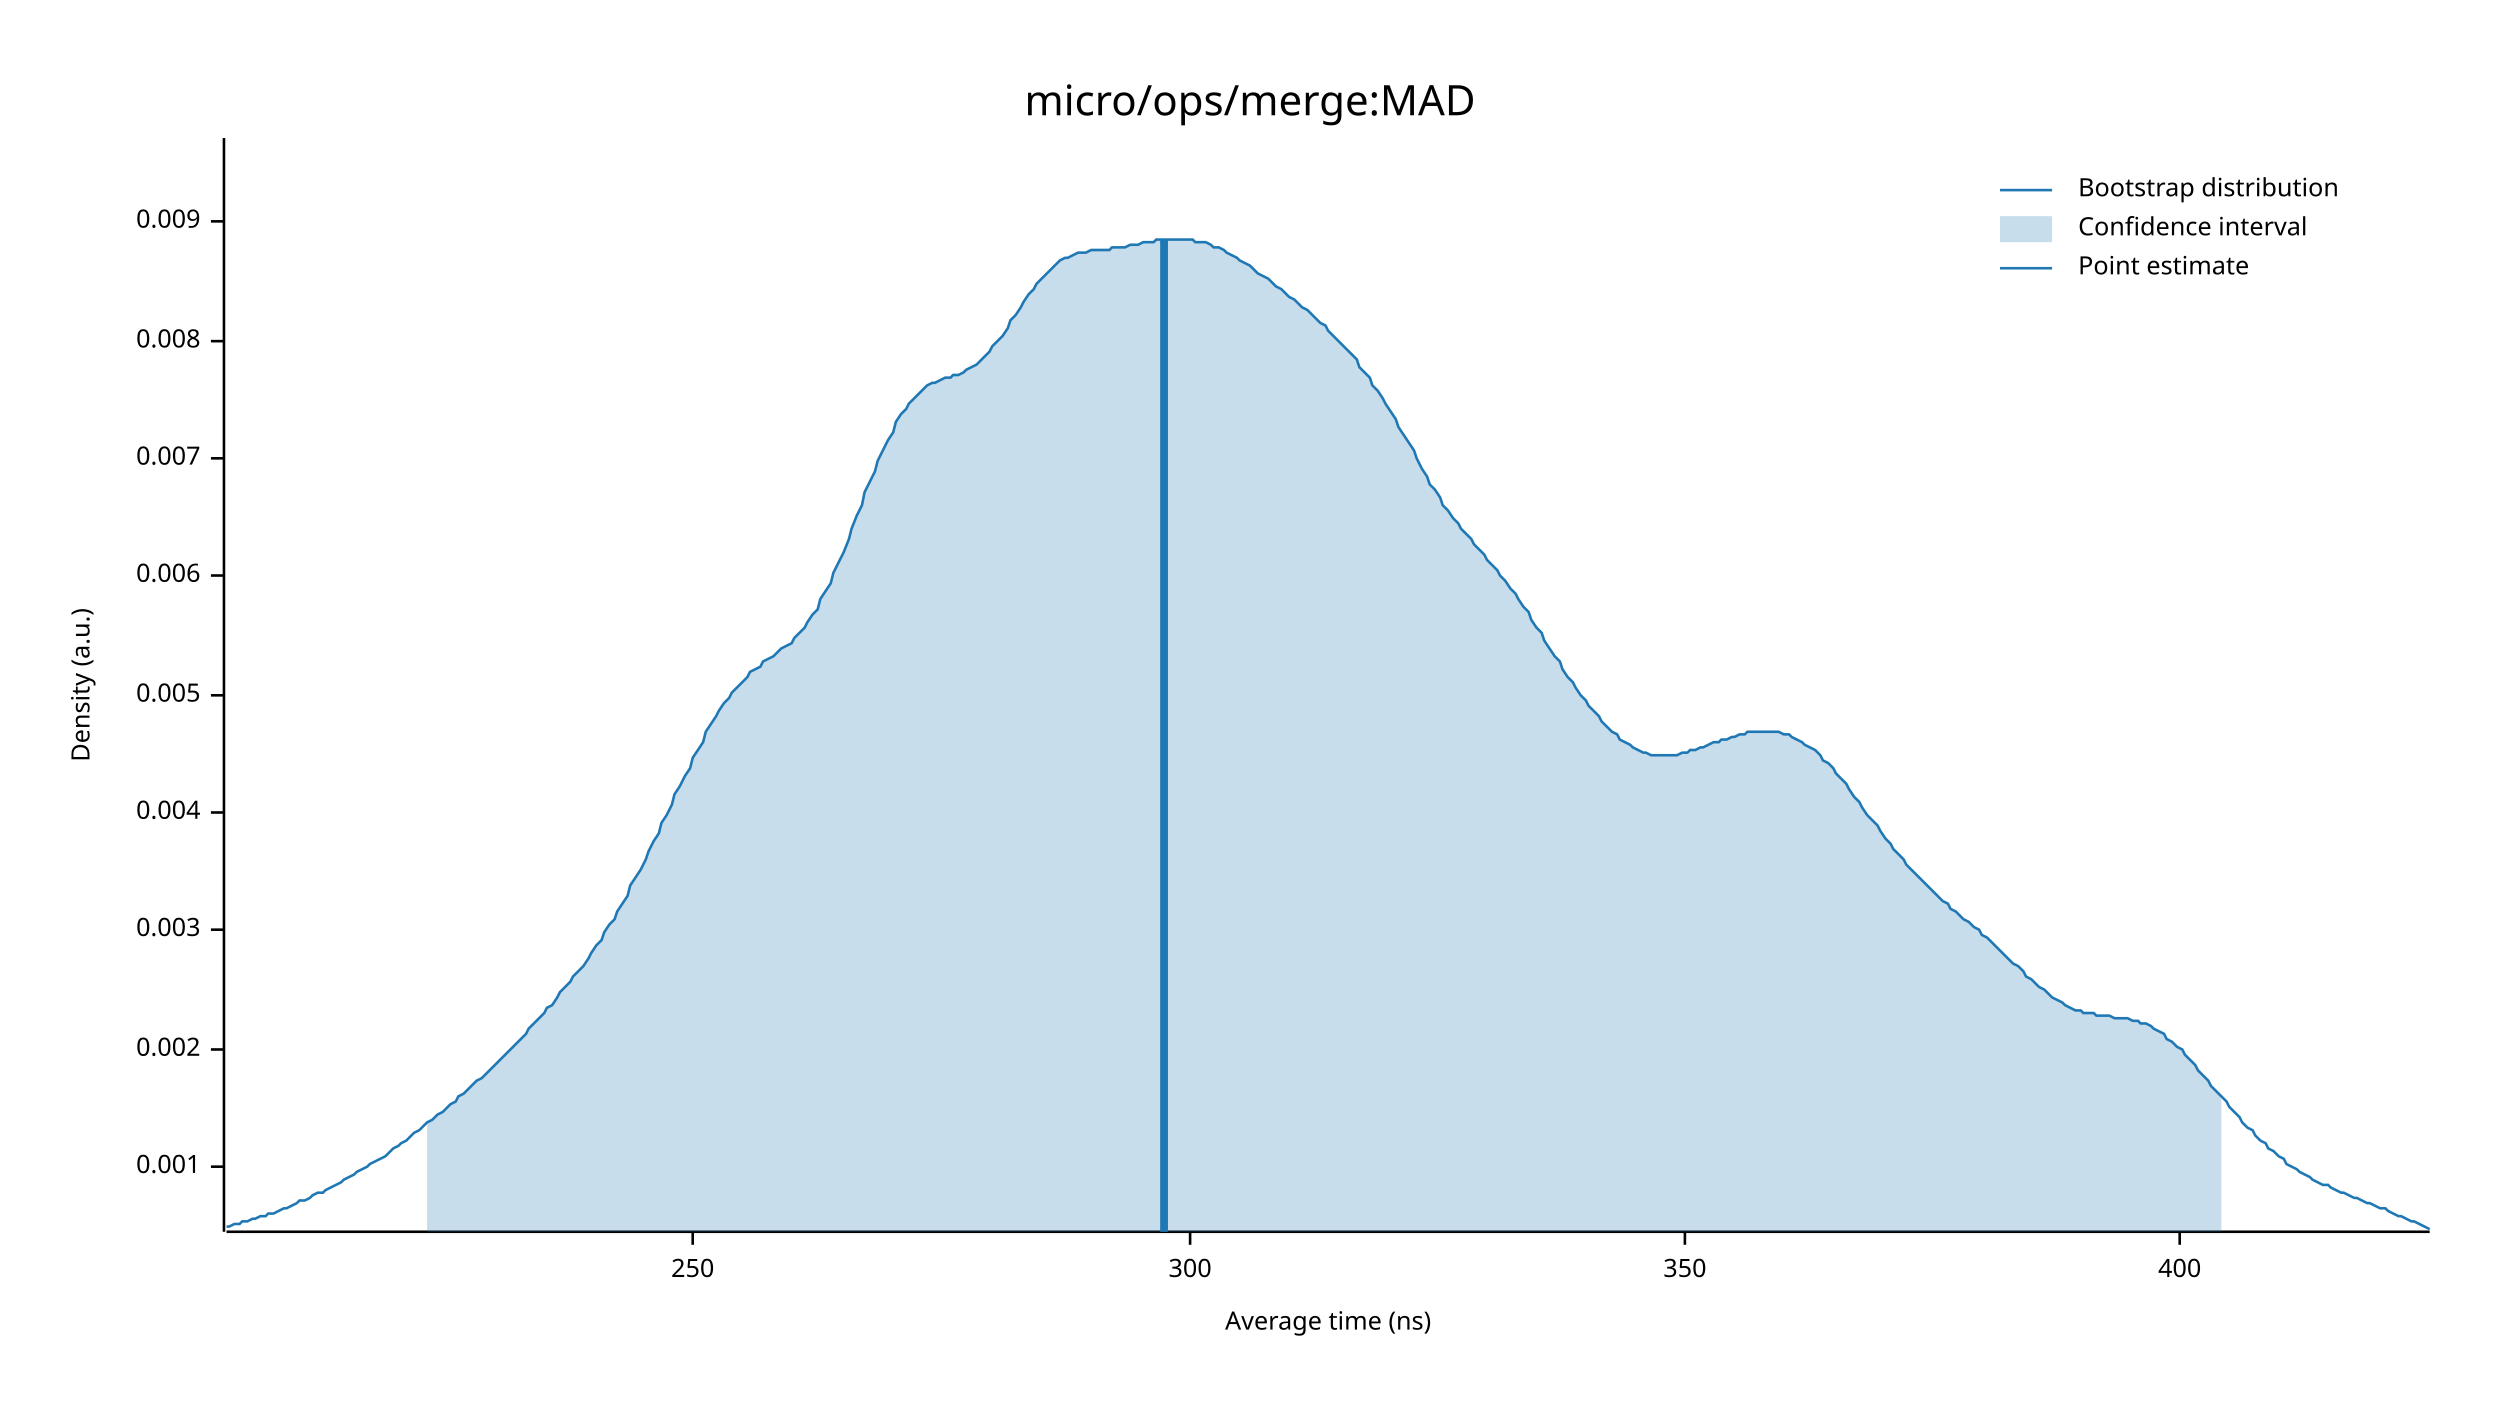
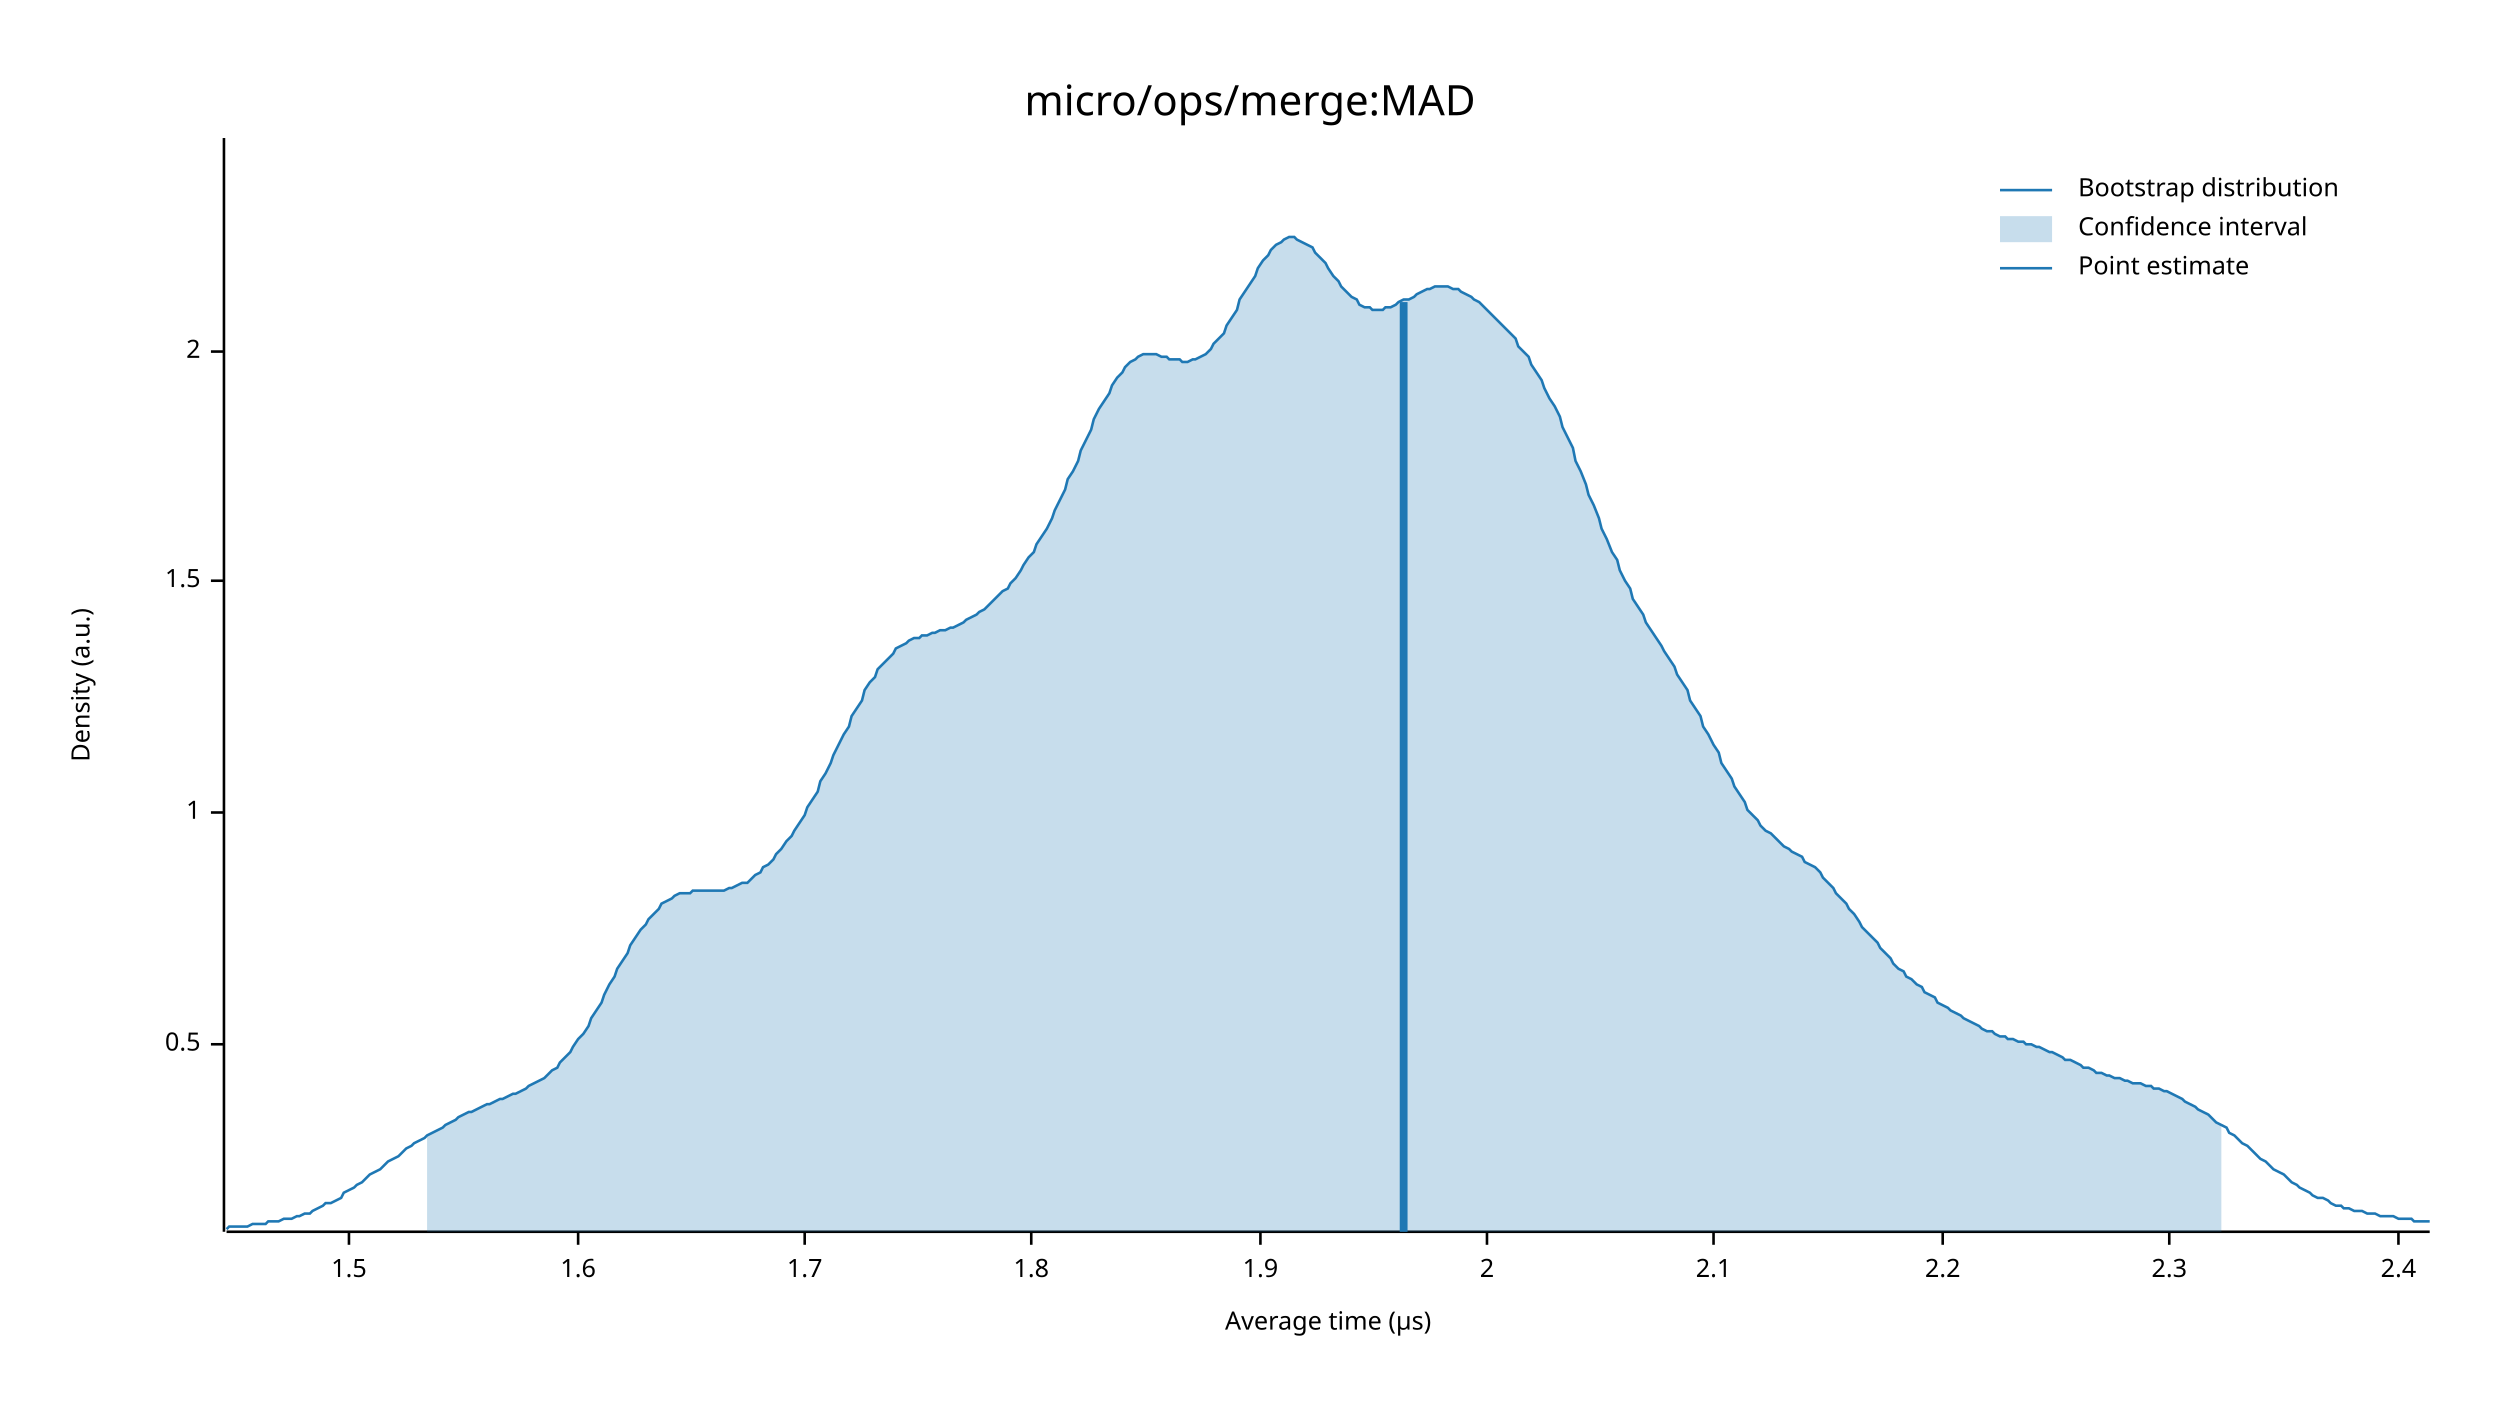
<svg xmlns="http://www.w3.org/2000/svg" width="960" height="540" viewBox="0 0 960 540">
  <text x="480" y="32" dy="0.76em" text-anchor="middle" font-family="sans-serif" font-size="16.129" opacity="1" fill="#000000">
micro/ops/merge:MAD
</text>
  <text x="27" y="263" dy="0.76em" text-anchor="middle" font-family="sans-serif" font-size="9.677" opacity="1" fill="#000000" transform="rotate(270, 27, 263)">
Density (a.u.)
</text>
  <text x="510" y="513" dy="-0.5ex" text-anchor="middle" font-family="sans-serif" font-size="9.677" opacity="1" fill="#000000">
- Average time (ns)
+ Average time (µs)
</text>
  <polyline fill="none" opacity="1" stroke="#000000" stroke-width="1" points="86,53 86,473 " />
-   <text x="77" y="448" dy="0.5ex" text-anchor="end" font-family="sans-serif" font-size="9.677" opacity="1" fill="#000000">
- 0.001
+   <text x="77" y="401" dy="0.5ex" text-anchor="end" font-family="sans-serif" font-size="9.677" opacity="1" fill="#000000">
+ 0.5
</text>
-   <polyline fill="none" opacity="1" stroke="#000000" stroke-width="1" points="81,448 86,448 " />
-   <text x="77" y="403" dy="0.5ex" text-anchor="end" font-family="sans-serif" font-size="9.677" opacity="1" fill="#000000">
- 0.002
- </text>
-   <polyline fill="none" opacity="1" stroke="#000000" stroke-width="1" points="81,403 86,403 " />
-   <text x="77" y="357" dy="0.5ex" text-anchor="end" font-family="sans-serif" font-size="9.677" opacity="1" fill="#000000">
- 0.003
- </text>
-   <polyline fill="none" opacity="1" stroke="#000000" stroke-width="1" points="81,357 86,357 " />
+   <polyline fill="none" opacity="1" stroke="#000000" stroke-width="1" points="81,401 86,401 " />
  <text x="77" y="312" dy="0.5ex" text-anchor="end" font-family="sans-serif" font-size="9.677" opacity="1" fill="#000000">
- 0.004
+ 1
</text>
  <polyline fill="none" opacity="1" stroke="#000000" stroke-width="1" points="81,312 86,312 " />
-   <text x="77" y="267" dy="0.5ex" text-anchor="end" font-family="sans-serif" font-size="9.677" opacity="1" fill="#000000">
- 0.005
+   <text x="77" y="223" dy="0.5ex" text-anchor="end" font-family="sans-serif" font-size="9.677" opacity="1" fill="#000000">
+ 1.5
</text>
-   <polyline fill="none" opacity="1" stroke="#000000" stroke-width="1" points="81,267 86,267 " />
-   <text x="77" y="221" dy="0.5ex" text-anchor="end" font-family="sans-serif" font-size="9.677" opacity="1" fill="#000000">
- 0.006
+   <polyline fill="none" opacity="1" stroke="#000000" stroke-width="1" points="81,223 86,223 " />
+   <text x="77" y="135" dy="0.5ex" text-anchor="end" font-family="sans-serif" font-size="9.677" opacity="1" fill="#000000">
+ 2
</text>
-   <polyline fill="none" opacity="1" stroke="#000000" stroke-width="1" points="81,221 86,221 " />
-   <text x="77" y="176" dy="0.5ex" text-anchor="end" font-family="sans-serif" font-size="9.677" opacity="1" fill="#000000">
- 0.007
+   <polyline fill="none" opacity="1" stroke="#000000" stroke-width="1" points="81,135 86,135 " />
+   <polyline fill="none" opacity="1" stroke="#000000" stroke-width="1" points="87,473 933,473 " />
+   <text x="134" y="483" dy="0.76em" text-anchor="middle" font-family="sans-serif" font-size="9.677" opacity="1" fill="#000000">
+ 1.5
</text>
-   <polyline fill="none" opacity="1" stroke="#000000" stroke-width="1" points="81,176 86,176 " />
-   <text x="77" y="131" dy="0.5ex" text-anchor="end" font-family="sans-serif" font-size="9.677" opacity="1" fill="#000000">
- 0.008
+   <polyline fill="none" opacity="1" stroke="#000000" stroke-width="1" points="134,473 134,478 " />
+   <text x="222" y="483" dy="0.76em" text-anchor="middle" font-family="sans-serif" font-size="9.677" opacity="1" fill="#000000">
+ 1.6
</text>
-   <polyline fill="none" opacity="1" stroke="#000000" stroke-width="1" points="81,131 86,131 " />
-   <text x="77" y="85" dy="0.5ex" text-anchor="end" font-family="sans-serif" font-size="9.677" opacity="1" fill="#000000">
- 0.009
+   <polyline fill="none" opacity="1" stroke="#000000" stroke-width="1" points="222,473 222,478 " />
+   <text x="309" y="483" dy="0.76em" text-anchor="middle" font-family="sans-serif" font-size="9.677" opacity="1" fill="#000000">
+ 1.7
</text>
-   <polyline fill="none" opacity="1" stroke="#000000" stroke-width="1" points="81,85 86,85 " />
-   <polyline fill="none" opacity="1" stroke="#000000" stroke-width="1" points="87,473 933,473 " />
-   <text x="266" y="483" dy="0.76em" text-anchor="middle" font-family="sans-serif" font-size="9.677" opacity="1" fill="#000000">
- 250
+   <polyline fill="none" opacity="1" stroke="#000000" stroke-width="1" points="309,473 309,478 " />
+   <text x="396" y="483" dy="0.76em" text-anchor="middle" font-family="sans-serif" font-size="9.677" opacity="1" fill="#000000">
+ 1.8
</text>
-   <polyline fill="none" opacity="1" stroke="#000000" stroke-width="1" points="266,473 266,478 " />
-   <text x="457" y="483" dy="0.76em" text-anchor="middle" font-family="sans-serif" font-size="9.677" opacity="1" fill="#000000">
- 300
+   <polyline fill="none" opacity="1" stroke="#000000" stroke-width="1" points="396,473 396,478 " />
+   <text x="484" y="483" dy="0.76em" text-anchor="middle" font-family="sans-serif" font-size="9.677" opacity="1" fill="#000000">
+ 1.9
</text>
-   <polyline fill="none" opacity="1" stroke="#000000" stroke-width="1" points="457,473 457,478 " />
-   <text x="647" y="483" dy="0.76em" text-anchor="middle" font-family="sans-serif" font-size="9.677" opacity="1" fill="#000000">
- 350
+   <polyline fill="none" opacity="1" stroke="#000000" stroke-width="1" points="484,473 484,478 " />
+   <text x="571" y="483" dy="0.76em" text-anchor="middle" font-family="sans-serif" font-size="9.677" opacity="1" fill="#000000">
+ 2
</text>
-   <polyline fill="none" opacity="1" stroke="#000000" stroke-width="1" points="647,473 647,478 " />
-   <text x="837" y="483" dy="0.76em" text-anchor="middle" font-family="sans-serif" font-size="9.677" opacity="1" fill="#000000">
- 400
+   <polyline fill="none" opacity="1" stroke="#000000" stroke-width="1" points="571,473 571,478 " />
+   <text x="658" y="483" dy="0.76em" text-anchor="middle" font-family="sans-serif" font-size="9.677" opacity="1" fill="#000000">
+ 2.1
</text>
-   <polyline fill="none" opacity="1" stroke="#000000" stroke-width="1" points="837,473 837,478 " />
-   <polyline fill="none" opacity="1" stroke="#1F78B4" stroke-width="1" points="87,471 88,471 90,470 92,470 93,469 95,469 97,468 98,468 100,467 102,467 103,466 105,466 107,465 109,464 110,464 112,463 114,462 115,461 117,461 119,460 120,459 122,458 124,458 125,457 127,456 129,455 131,454 132,453 134,452 136,451 137,450 139,449 141,448 142,447 144,446 146,445 148,444 149,443 151,441 153,440 154,439 156,438 158,436 159,435 161,434 163,432 164,431 166,430 168,428 170,427 171,426 173,424 175,423 176,421 178,420 180,418 181,417 183,415 185,414 187,412 188,411 190,409 192,407 193,406 195,404 197,402 198,401 200,399 202,397 203,395 205,393 207,391 209,389 210,387 212,386 214,383 215,381 217,379 219,377 220,375 222,373 224,371 226,368 227,366 229,363 231,361 232,358 234,355 236,353 237,350 239,347 241,344 242,340 244,337 246,334 248,330 249,327 251,323 253,320 254,316 256,313 258,309 259,305 261,302 263,298 265,295 266,291 268,288 270,285 271,281 273,278 275,275 276,273 278,270 280,268 281,266 283,264 285,262 287,260 288,258 290,257 292,256 293,254 295,253 297,252 298,251 300,249 302,248 304,247 305,245 307,243 309,241 310,239 312,236 314,234 315,230 317,227 319,224 320,220 322,216 324,212 326,207 327,203 329,198 331,194 332,189 334,185 336,181 337,177 339,173 341,169 343,166 344,162 346,159 348,157 349,155 351,153 353,151 354,150 356,148 358,147 359,147 361,146 363,145 365,145 366,144 368,144 370,143 371,142 373,141 375,140 376,139 378,137 380,135 381,133 383,131 385,129 387,126 388,123 390,121 392,118 393,116 395,113 397,111 398,109 400,107 402,105 404,103 405,102 407,100 409,99 410,99 412,98 414,97 415,97 417,97 419,96 420,96 422,96 424,96 426,96 427,95 429,95 431,95 432,95 434,94 436,94 437,94 439,93 441,93 443,93 444,92 446,92 448,92 449,92 451,92 453,92 454,92 456,92 458,92 459,93 461,93 463,93 465,94 466,95 468,95 470,96 471,97 473,98 475,99 476,100 478,101 480,102 482,104 483,105 485,106 487,107 488,108 490,110 492,111 493,112 495,114 497,115 498,116 500,118 502,119 504,121 505,122 507,124 509,125 510,127 512,129 514,131 515,132 517,134 519,136 521,138 522,141 524,143 526,145 527,148 529,150 531,153 532,155 534,158 536,161 537,164 539,167 541,170 543,173 544,176 546,180 548,183 549,186 551,188 553,191 554,194 556,196 558,199 560,201 561,203 563,205 565,207 566,209 568,211 570,213 571,215 573,217 575,219 576,221 578,223 580,226 582,228 583,230 585,233 587,235 588,238 590,241 592,243 593,246 595,249 597,252 599,254 600,257 602,260 604,262 605,264 607,267 609,269 610,271 612,273 614,275 615,277 617,279 619,281 621,282 622,284 624,285 626,286 627,287 629,288 631,289 632,289 634,290 636,290 638,290 639,290 641,290 643,290 644,290 646,289 648,289 649,288 651,288 653,287 654,287 656,286 658,285 660,285 661,284 663,284 665,283 666,283 668,282 670,282 671,281 673,281 675,281 676,281 678,281 680,281 682,281 683,281 685,282 687,282 688,283 690,284 692,285 693,286 695,287 697,288 699,290 700,292 702,293 704,295 705,297 707,299 709,301 710,303 712,306 714,308 715,310 717,313 719,315 721,317 722,319 724,322 726,324 727,326 729,328 731,330 732,332 734,334 736,336 738,338 739,339 741,341 743,343 744,344 746,346 748,347 749,349 751,350 753,352 754,353 756,354 758,356 760,357 761,359 763,360 765,362 766,363 768,365 770,367 771,368 773,370 775,371 777,373 778,375 780,376 782,378 783,379 785,380 787,382 788,383 790,384 792,385 793,386 795,387 797,388 799,388 800,389 802,389 804,389 805,390 807,390 809,390 810,390 812,391 814,391 816,391 817,391 819,392 821,392 822,393 824,393 826,394 827,395 829,396 831,397 832,399 834,400 836,402 838,403 839,405 841,407 843,409 844,411 846,413 848,415 849,417 851,419 853,421 855,423 856,425 858,427 860,429 861,431 863,433 865,434 866,436 868,438 870,439 871,441 873,442 875,444 877,445 878,447 880,448 882,449 883,450 885,451 887,452 888,453 890,454 892,455 894,455 895,456 897,457 899,458 900,458 902,459 904,460 905,460 907,461 909,462 910,462 912,463 914,464 916,464 917,465 919,466 921,467 922,467 924,468 926,469 927,469 929,470 931,471 933,472 " />
-   <polygon opacity="0.25" fill="#1F78B4" points="164,431 166,430 168,428 170,427 171,426 173,424 175,423 176,421 178,420 180,418 181,417 183,415 185,414 187,412 188,411 190,409 192,407 193,406 195,404 197,402 198,401 200,399 202,397 203,395 205,393 207,391 209,389 210,387 212,386 214,383 215,381 217,379 219,377 220,375 222,373 224,371 226,368 227,366 229,363 231,361 232,358 234,355 236,353 237,350 239,347 241,344 242,340 244,337 246,334 248,330 249,327 251,323 253,320 254,316 256,313 258,309 259,305 261,302 263,298 265,295 266,291 268,288 270,285 271,281 273,278 275,275 276,273 278,270 280,268 281,266 283,264 285,262 287,260 288,258 290,257 292,256 293,254 295,253 297,252 298,251 300,249 302,248 304,247 305,245 307,243 309,241 310,239 312,236 314,234 315,230 317,227 319,224 320,220 322,216 324,212 326,207 327,203 329,198 331,194 332,189 334,185 336,181 337,177 339,173 341,169 343,166 344,162 346,159 348,157 349,155 351,153 353,151 354,150 356,148 358,147 359,147 361,146 363,145 365,145 366,144 368,144 370,143 371,142 373,141 375,140 376,139 378,137 380,135 381,133 383,131 385,129 387,126 388,123 390,121 392,118 393,116 395,113 397,111 398,109 400,107 402,105 404,103 405,102 407,100 409,99 410,99 412,98 414,97 415,97 417,97 419,96 420,96 422,96 424,96 426,96 427,95 429,95 431,95 432,95 434,94 436,94 437,94 439,93 441,93 443,93 444,92 446,92 448,92 449,92 451,92 453,92 454,92 456,92 458,92 459,93 461,93 463,93 465,94 466,95 468,95 470,96 471,97 473,98 475,99 476,100 478,101 480,102 482,104 483,105 485,106 487,107 488,108 490,110 492,111 493,112 495,114 497,115 498,116 500,118 502,119 504,121 505,122 507,124 509,125 510,127 512,129 514,131 515,132 517,134 519,136 521,138 522,141 524,143 526,145 527,148 529,150 531,153 532,155 534,158 536,161 537,164 539,167 541,170 543,173 544,176 546,180 548,183 549,186 551,188 553,191 554,194 556,196 558,199 560,201 561,203 563,205 565,207 566,209 568,211 570,213 571,215 573,217 575,219 576,221 578,223 580,226 582,228 583,230 585,233 587,235 588,238 590,241 592,243 593,246 595,249 597,252 599,254 600,257 602,260 604,262 605,264 607,267 609,269 610,271 612,273 614,275 615,277 617,279 619,281 621,282 622,284 624,285 626,286 627,287 629,288 631,289 632,289 634,290 636,290 638,290 639,290 641,290 643,290 644,290 646,289 648,289 649,288 651,288 653,287 654,287 656,286 658,285 660,285 661,284 663,284 665,283 666,283 668,282 670,282 671,281 673,281 675,281 676,281 678,281 680,281 682,281 683,281 685,282 687,282 688,283 690,284 692,285 693,286 695,287 697,288 699,290 700,292 702,293 704,295 705,297 707,299 709,301 710,303 712,306 714,308 715,310 717,313 719,315 721,317 722,319 724,322 726,324 727,326 729,328 731,330 732,332 734,334 736,336 738,338 739,339 741,341 743,343 744,344 746,346 748,347 749,349 751,350 753,352 754,353 756,354 758,356 760,357 761,359 763,360 765,362 766,363 768,365 770,367 771,368 773,370 775,371 777,373 778,375 780,376 782,378 783,379 785,380 787,382 788,383 790,384 792,385 793,386 795,387 797,388 799,388 800,389 802,389 804,389 805,390 807,390 809,390 810,390 812,391 814,391 816,391 817,391 819,392 821,392 822,393 824,393 826,394 827,395 829,396 831,397 832,399 834,400 836,402 838,403 839,405 841,407 843,409 844,411 846,413 848,415 849,417 851,419 853,421 853,473 164,473 " />
-   <polyline fill="none" opacity="1" stroke="#1F78B4" stroke-width="3" points="447,473 447,92 " />
+   <polyline fill="none" opacity="1" stroke="#000000" stroke-width="1" points="658,473 658,478 " />
+   <text x="746" y="483" dy="0.76em" text-anchor="middle" font-family="sans-serif" font-size="9.677" opacity="1" fill="#000000">
+ 2.2
+ </text>
+   <polyline fill="none" opacity="1" stroke="#000000" stroke-width="1" points="746,473 746,478 " />
+   <text x="833" y="483" dy="0.76em" text-anchor="middle" font-family="sans-serif" font-size="9.677" opacity="1" fill="#000000">
+ 2.3
+ </text>
+   <polyline fill="none" opacity="1" stroke="#000000" stroke-width="1" points="833,473 833,478 " />
+   <text x="921" y="483" dy="0.76em" text-anchor="middle" font-family="sans-serif" font-size="9.677" opacity="1" fill="#000000">
+ 2.4
+ </text>
+   <polyline fill="none" opacity="1" stroke="#000000" stroke-width="1" points="921,473 921,478 " />
+   <polyline fill="none" opacity="1" stroke="#1F78B4" stroke-width="1" points="87,472 88,471 90,471 92,471 93,471 95,471 97,470 98,470 100,470 102,470 103,469 105,469 107,469 109,468 110,468 112,468 114,467 115,467 117,466 119,466 120,465 122,464 124,463 125,462 127,462 129,461 131,460 132,458 134,457 136,456 137,455 139,454 141,452 142,451 144,450 146,449 148,447 149,446 151,445 153,444 154,443 156,441 158,440 159,439 161,438 163,437 164,436 166,435 168,434 170,433 171,432 173,431 175,430 176,429 178,428 180,427 181,427 183,426 185,425 187,424 188,424 190,423 192,422 193,422 195,421 197,420 198,420 200,419 202,418 203,417 205,416 207,415 209,414 210,413 212,411 214,410 215,408 217,406 219,404 220,402 222,399 224,397 226,394 227,391 229,388 231,385 232,382 234,378 236,375 237,372 239,369 241,366 242,363 244,360 246,357 248,355 249,353 251,351 253,349 254,347 256,346 258,345 259,344 261,343 263,343 265,343 266,342 268,342 270,342 271,342 273,342 275,342 276,342 278,342 280,341 281,341 283,340 285,339 287,339 288,338 290,336 292,335 293,333 295,332 297,330 298,328 300,326 302,323 304,321 305,319 307,316 309,313 310,310 312,307 314,304 315,300 317,297 319,293 320,290 322,286 324,282 326,279 327,275 329,272 331,269 332,265 334,262 336,260 337,257 339,255 341,253 343,251 344,249 346,248 348,247 349,246 351,245 353,245 354,244 356,244 358,243 359,243 361,242 363,242 365,241 366,241 368,240 370,239 371,238 373,237 375,236 376,235 378,234 380,232 381,231 383,229 385,227 387,226 388,224 390,222 392,219 393,217 395,214 397,212 398,209 400,206 402,203 404,199 405,196 407,192 409,188 410,184 412,181 414,177 415,173 417,169 419,165 420,161 422,157 424,154 426,151 427,148 429,145 431,143 432,141 434,139 436,138 437,137 439,136 441,136 443,136 444,136 446,137 448,137 449,138 451,138 453,138 454,139 456,139 458,138 459,138 461,137 463,136 465,134 466,132 468,130 470,128 471,125 473,122 475,119 476,115 478,112 480,109 482,106 483,103 485,100 487,98 488,96 490,94 492,93 493,92 495,91 497,91 498,92 500,93 502,94 504,95 505,97 507,99 509,101 510,103 512,106 514,108 515,110 517,112 519,114 521,115 522,117 524,118 526,118 527,119 529,119 531,119 532,118 534,118 536,117 537,116 539,115 541,115 543,114 544,113 546,112 548,111 549,111 551,110 553,110 554,110 556,110 558,111 560,111 561,112 563,113 565,114 566,115 568,116 570,118 571,119 573,121 575,123 576,124 578,126 580,128 582,130 583,133 585,135 587,137 588,140 590,143 592,146 593,149 595,153 597,156 599,160 600,164 602,168 604,172 605,177 607,181 609,186 610,190 612,194 614,199 615,203 617,207 619,212 621,215 622,219 624,223 626,226 627,230 629,233 631,236 632,239 634,242 636,245 638,248 639,250 641,253 643,256 644,259 646,262 648,265 649,269 651,272 653,275 654,279 656,282 658,286 660,289 661,293 663,296 665,299 666,302 668,305 670,308 671,311 673,313 675,315 676,317 678,319 680,320 682,322 683,323 685,325 687,326 688,327 690,328 692,329 693,331 695,332 697,333 699,335 700,337 702,339 704,341 705,343 707,345 709,347 710,349 712,351 714,354 715,356 717,358 719,360 721,362 722,364 724,366 726,368 727,370 729,372 731,373 732,375 734,376 736,378 738,379 739,381 741,382 743,383 744,385 746,386 748,387 749,388 751,389 753,390 754,391 756,392 758,393 760,394 761,395 763,396 765,396 766,397 768,398 770,398 771,399 773,399 775,400 777,400 778,401 780,401 782,402 783,402 785,403 787,404 788,404 790,405 792,406 793,407 795,407 797,408 799,409 800,410 802,410 804,411 805,412 807,412 809,413 810,413 812,414 814,414 816,415 817,415 819,416 821,416 822,416 824,417 826,417 827,418 829,418 831,419 832,419 834,420 836,421 838,422 839,423 841,424 843,425 844,426 846,427 848,428 849,429 851,431 853,432 855,433 856,435 858,436 860,438 861,439 863,440 865,442 866,443 868,445 870,446 871,447 873,449 875,450 877,451 878,452 880,454 882,455 883,456 885,457 887,458 888,459 890,460 892,460 894,461 895,462 897,463 899,463 900,464 902,464 904,465 905,465 907,465 909,466 910,466 912,466 914,467 916,467 917,467 919,467 921,468 922,468 924,468 926,468 927,469 929,469 931,469 933,469 " />
+   <polygon opacity="0.25" fill="#1F78B4" points="164,436 166,435 168,434 170,433 171,432 173,431 175,430 176,429 178,428 180,427 181,427 183,426 185,425 187,424 188,424 190,423 192,422 193,422 195,421 197,420 198,420 200,419 202,418 203,417 205,416 207,415 209,414 210,413 212,411 214,410 215,408 217,406 219,404 220,402 222,399 224,397 226,394 227,391 229,388 231,385 232,382 234,378 236,375 237,372 239,369 241,366 242,363 244,360 246,357 248,355 249,353 251,351 253,349 254,347 256,346 258,345 259,344 261,343 263,343 265,343 266,342 268,342 270,342 271,342 273,342 275,342 276,342 278,342 280,341 281,341 283,340 285,339 287,339 288,338 290,336 292,335 293,333 295,332 297,330 298,328 300,326 302,323 304,321 305,319 307,316 309,313 310,310 312,307 314,304 315,300 317,297 319,293 320,290 322,286 324,282 326,279 327,275 329,272 331,269 332,265 334,262 336,260 337,257 339,255 341,253 343,251 344,249 346,248 348,247 349,246 351,245 353,245 354,244 356,244 358,243 359,243 361,242 363,242 365,241 366,241 368,240 370,239 371,238 373,237 375,236 376,235 378,234 380,232 381,231 383,229 385,227 387,226 388,224 390,222 392,219 393,217 395,214 397,212 398,209 400,206 402,203 404,199 405,196 407,192 409,188 410,184 412,181 414,177 415,173 417,169 419,165 420,161 422,157 424,154 426,151 427,148 429,145 431,143 432,141 434,139 436,138 437,137 439,136 441,136 443,136 444,136 446,137 448,137 449,138 451,138 453,138 454,139 456,139 458,138 459,138 461,137 463,136 465,134 466,132 468,130 470,128 471,125 473,122 475,119 476,115 478,112 480,109 482,106 483,103 485,100 487,98 488,96 490,94 492,93 493,92 495,91 497,91 498,92 500,93 502,94 504,95 505,97 507,99 509,101 510,103 512,106 514,108 515,110 517,112 519,114 521,115 522,117 524,118 526,118 527,119 529,119 531,119 532,118 534,118 536,117 537,116 539,115 541,115 543,114 544,113 546,112 548,111 549,111 551,110 553,110 554,110 556,110 558,111 560,111 561,112 563,113 565,114 566,115 568,116 570,118 571,119 573,121 575,123 576,124 578,126 580,128 582,130 583,133 585,135 587,137 588,140 590,143 592,146 593,149 595,153 597,156 599,160 600,164 602,168 604,172 605,177 607,181 609,186 610,190 612,194 614,199 615,203 617,207 619,212 621,215 622,219 624,223 626,226 627,230 629,233 631,236 632,239 634,242 636,245 638,248 639,250 641,253 643,256 644,259 646,262 648,265 649,269 651,272 653,275 654,279 656,282 658,286 660,289 661,293 663,296 665,299 666,302 668,305 670,308 671,311 673,313 675,315 676,317 678,319 680,320 682,322 683,323 685,325 687,326 688,327 690,328 692,329 693,331 695,332 697,333 699,335 700,337 702,339 704,341 705,343 707,345 709,347 710,349 712,351 714,354 715,356 717,358 719,360 721,362 722,364 724,366 726,368 727,370 729,372 731,373 732,375 734,376 736,378 738,379 739,381 741,382 743,383 744,385 746,386 748,387 749,388 751,389 753,390 754,391 756,392 758,393 760,394 761,395 763,396 765,396 766,397 768,398 770,398 771,399 773,399 775,400 777,400 778,401 780,401 782,402 783,402 785,403 787,404 788,404 790,405 792,406 793,407 795,407 797,408 799,409 800,410 802,410 804,411 805,412 807,412 809,413 810,413 812,414 814,414 816,415 817,415 819,416 821,416 822,416 824,417 826,417 827,418 829,418 831,419 832,419 834,420 836,421 838,422 839,423 841,424 843,425 844,426 846,427 848,428 849,429 851,431 853,432 853,473 164,473 " />
+   <polyline fill="none" opacity="1" stroke="#1F78B4" stroke-width="3" points="539,473 539,116 " />
  <text x="798" y="68" dy="0.76em" text-anchor="start" font-family="sans-serif" font-size="9.677" opacity="1" fill="#000000">
Bootstrap distribution
</text>
  <text x="798" y="83" dy="0.76em" text-anchor="start" font-family="sans-serif" font-size="9.677" opacity="1" fill="#000000">
Confidence interval
</text>
  <text x="798" y="98" dy="0.76em" text-anchor="start" font-family="sans-serif" font-size="9.677" opacity="1" fill="#000000">
Point estimate
</text>
  <polyline fill="none" opacity="1" stroke="#1F78B4" stroke-width="1" points="768,73 788,73 " />
  <rect x="768" y="83" width="20" height="10" opacity="0.25" fill="#1F78B4" stroke="none" />
  <polyline fill="none" opacity="1" stroke="#1F78B4" stroke-width="1" points="768,103 788,103 " />
</svg>
